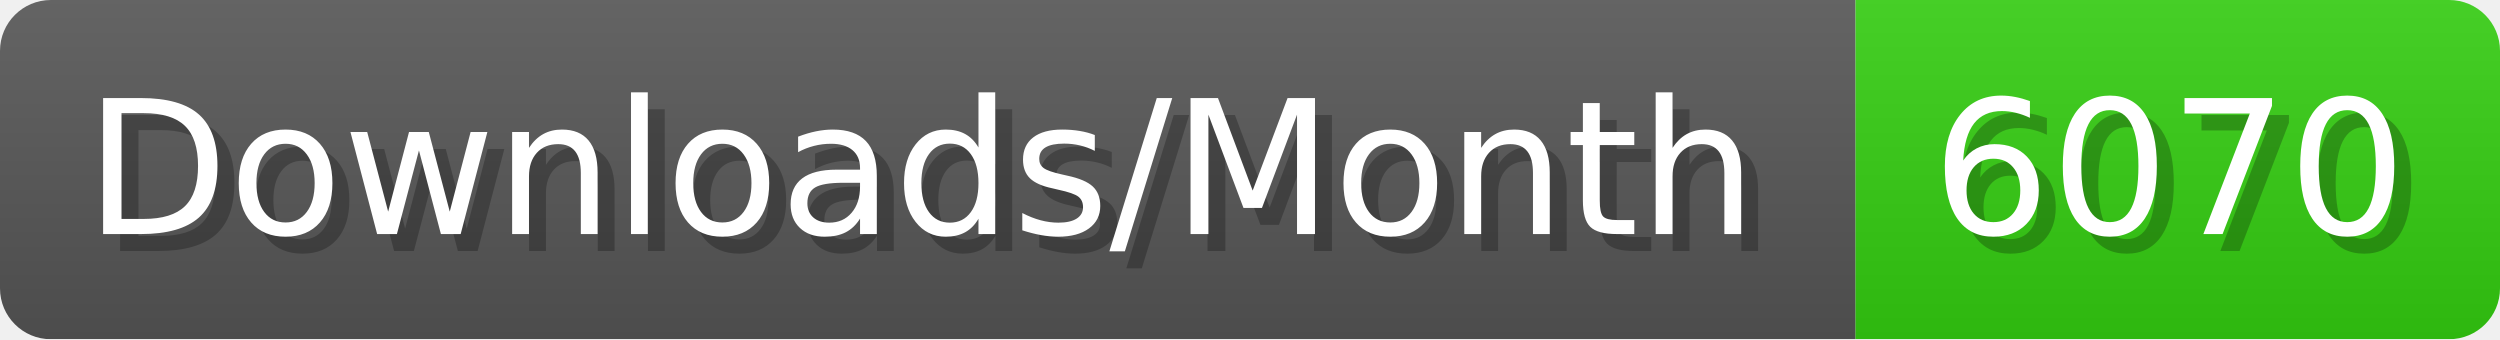
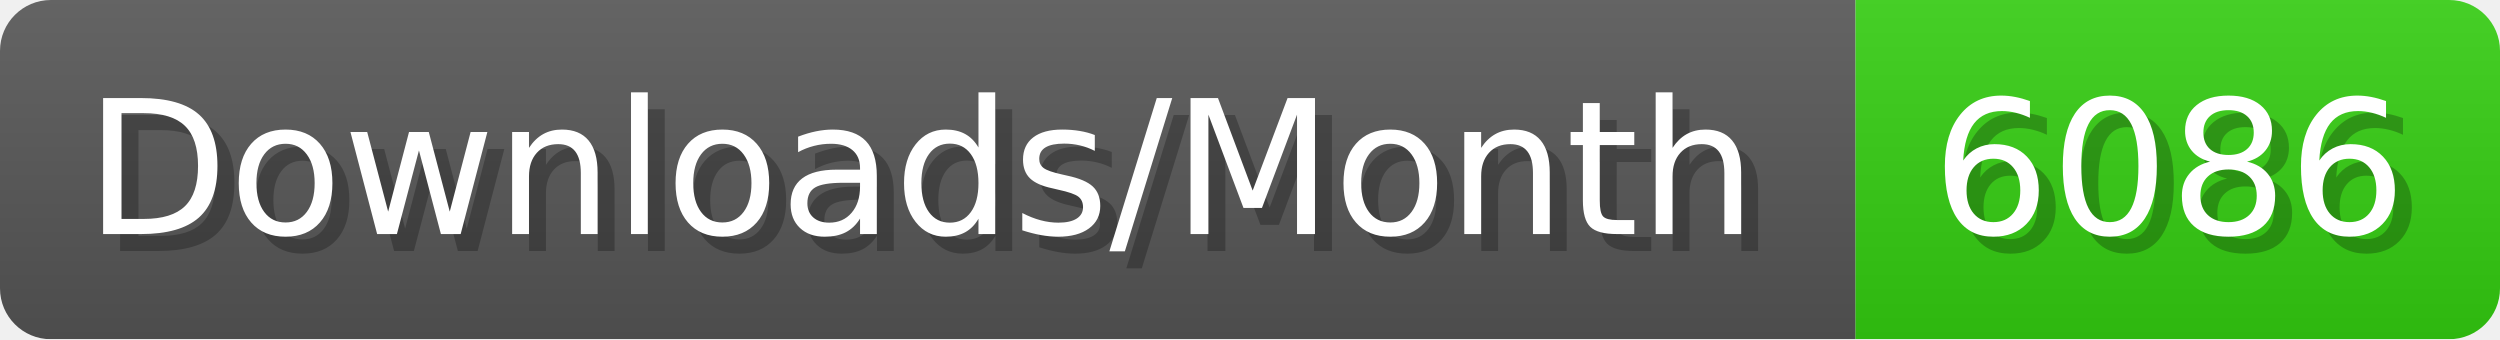
- <svg xmlns="http://www.w3.org/2000/svg" width="147.4" height="20" viewBox="0 0 1474 200" role="img" aria-label="Downloads/Month: 6070">
+ <svg xmlns="http://www.w3.org/2000/svg" width="147.4" height="20" viewBox="0 0 1474 200" role="img" aria-label="Downloads/Month: 6086">
  <linearGradient id="YlXUI" x2="0" y2="100%">
    <stop offset="0" stop-opacity=".1" stop-color="#EEE" />
    <stop offset="1" stop-opacity=".1" />
  </linearGradient>
  <mask id="JHhop">
    <rect width="1474" height="200" rx="30" fill="#FFF" />
  </mask>
  <g mask="url(#JHhop)">
    <rect width="1094" height="200" fill="#555" />
    <rect width="380" height="200" fill="#3C1" x="1094" />
    <rect width="1474" height="200" fill="url(#YlXUI)" />
  </g>
  <g aria-hidden="true" fill="#fff" text-anchor="start" font-family="Verdana,DejaVu Sans,sans-serif" font-size="110">
    <text x="60" y="148" textLength="994" fill="#000" opacity="0.25">Downloads/Month</text>
    <text x="50" y="138" textLength="994">Downloads/Month</text>
-     <text x="1149" y="148" textLength="280" fill="#000" opacity="0.25">6070</text>
-     <text x="1139" y="138" textLength="280">6070</text>
+     <text x="1149" y="148" textLength="280" fill="#000" opacity="0.25">6086</text>
+     <text x="1139" y="138" textLength="280">6086</text>
  </g>
</svg>
